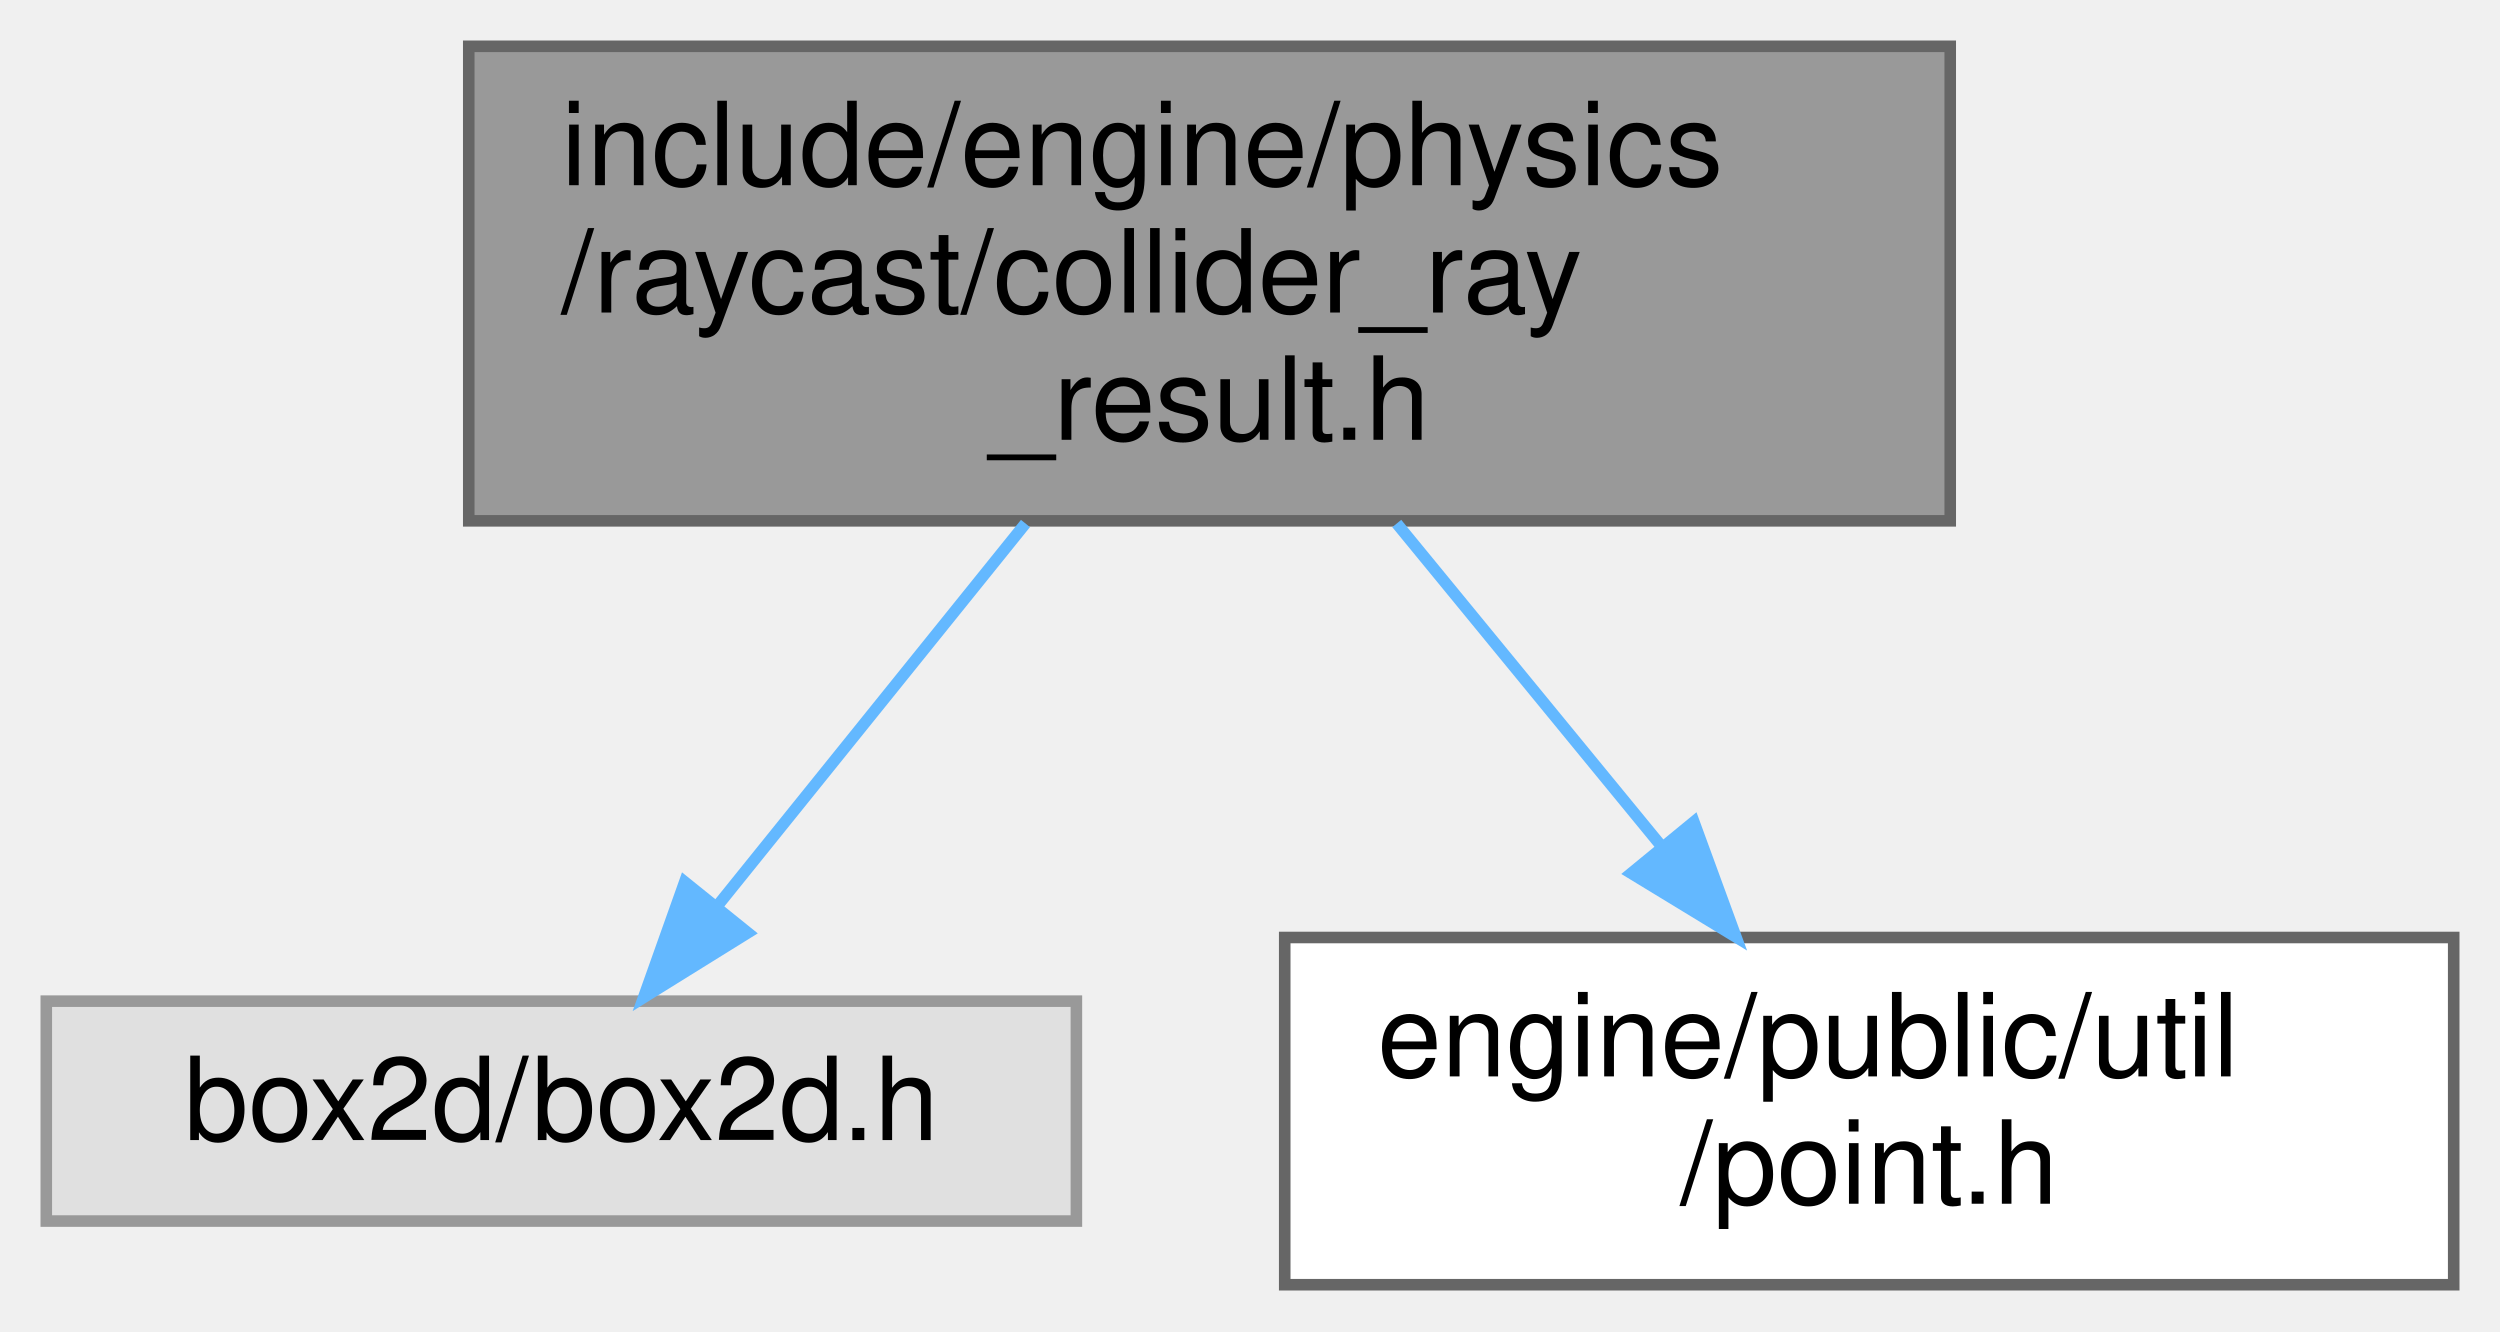
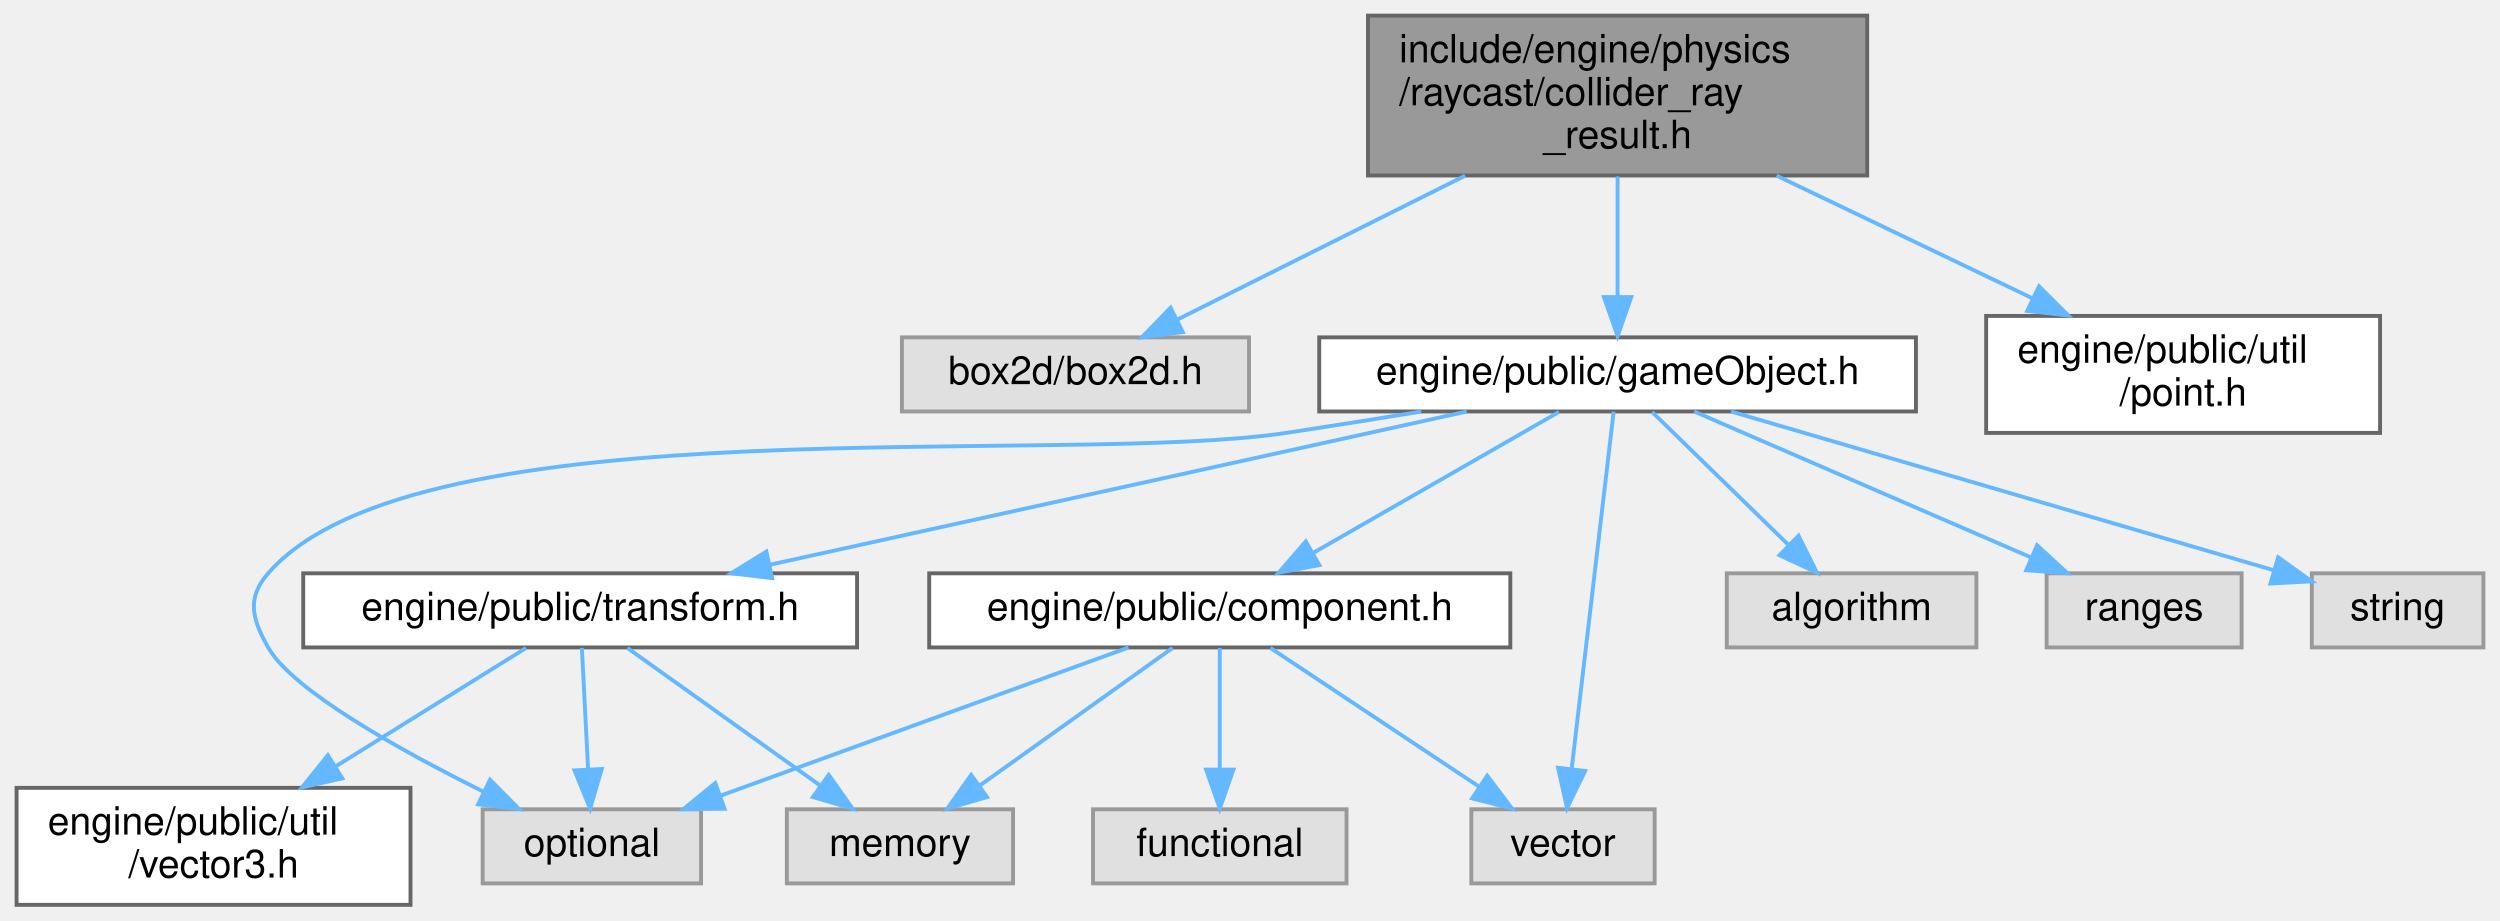
- <svg xmlns="http://www.w3.org/2000/svg" xmlns:xlink="http://www.w3.org/1999/xlink" width="216pt" height="115pt" viewBox="0.00 0.00 216.00 115.00">
-   <g id="graph0" class="graph" transform="scale(1 1) rotate(0) translate(4 111)">
+ <svg xmlns="http://www.w3.org/2000/svg" xmlns:xlink="http://www.w3.org/1999/xlink" width="641pt" height="236pt" viewBox="0.00 0.00 640.50 236.00">
+   <g id="graph0" class="graph" transform="scale(1 1) rotate(0) translate(4 232)">
    <g id="Node000001" class="node">
      <g id="a_Node000001">
        <a xlink:title=" ">
-           <polygon fill="#999999" stroke="#666666" points="164.5,-107 36.5,-107 36.5,-66 164.5,-66 164.5,-107" />
-           <text text-anchor="start" x="44.5" y="-95" font-family="Helvetica,sans-Serif" font-size="10.00">include/engine/physics</text>
-           <text text-anchor="start" x="44.5" y="-84" font-family="Helvetica,sans-Serif" font-size="10.00">/raycast/collider_ray</text>
-           <text text-anchor="middle" x="100.5" y="-73" font-family="Helvetica,sans-Serif" font-size="10.00">_result.h</text>
+           <polygon fill="#999999" stroke="#666666" points="474.5,-228 346.5,-228 346.5,-187 474.5,-187 474.5,-228" />
+           <text text-anchor="start" x="354.5" y="-216" font-family="Helvetica,sans-Serif" font-size="10.00">include/engine/physics</text>
+           <text text-anchor="start" x="354.5" y="-205" font-family="Helvetica,sans-Serif" font-size="10.00">/raycast/collider_ray</text>
+           <text text-anchor="middle" x="410.5" y="-194" font-family="Helvetica,sans-Serif" font-size="10.00">_result.h</text>
        </a>
      </g>
    </g>
    <g id="Node000002" class="node">
      <g id="a_Node000002">
        <a xlink:title=" ">
-           <polygon fill="#e0e0e0" stroke="#999999" points="89,-24.5 0,-24.5 0,-5.5 89,-5.5 89,-24.5" />
-           <text text-anchor="middle" x="44.5" y="-12.5" font-family="Helvetica,sans-Serif" font-size="10.00">box2d/box2d.h</text>
+           <polygon fill="#e0e0e0" stroke="#999999" points="316,-145.5 227,-145.5 227,-126.5 316,-126.5 316,-145.5" />
+           <text text-anchor="middle" x="271.5" y="-133.5" font-family="Helvetica,sans-Serif" font-size="10.00">box2d/box2d.h</text>
        </a>
      </g>
    </g>
    <g id="edge1_Node000001_Node000002" class="edge">
      <g id="a_edge1_Node000001_Node000002">
        <a xlink:title=" ">
-           <path fill="none" stroke="#63b8ff" d="M84.6,-65.77C76.2,-55.34 65.99,-42.68 57.98,-32.73" />
-           <polygon fill="#63b8ff" stroke="#63b8ff" points="60.61,-30.41 51.61,-24.82 55.16,-34.8 60.61,-30.41" />
+           <path fill="none" stroke="#63b8ff" d="M371.41,-186.96C347.84,-175.17 318.46,-160.48 297.68,-150.09" />
+           <polygon fill="#63b8ff" stroke="#63b8ff" points="299.02,-146.85 288.51,-145.5 295.89,-153.11 299.02,-146.85" />
        </a>
      </g>
    </g>
    <g id="Node000003" class="node">
      <g id="a_Node000003">
-         <a xlink:href="point_8h.html" target="_top" xlink:title=" ">
-           <polygon fill="white" stroke="#666666" points="208,-30 107,-30 107,0 208,0 208,-30" />
-           <text text-anchor="start" x="115" y="-18" font-family="Helvetica,sans-Serif" font-size="10.00">engine/public/util</text>
-           <text text-anchor="middle" x="157.5" y="-7" font-family="Helvetica,sans-Serif" font-size="10.00">/point.h</text>
+         <a xlink:href="game_object_8h.html" target="_top" xlink:title=" ">
+           <polygon fill="white" stroke="#666666" points="487,-145.5 334,-145.5 334,-126.5 487,-126.5 487,-145.5" />
+           <text text-anchor="middle" x="410.5" y="-133.5" font-family="Helvetica,sans-Serif" font-size="10.00">engine/public/gameObject.h</text>
        </a>
      </g>
    </g>
    <g id="edge2_Node000001_Node000003" class="edge">
      <g id="a_edge2_Node000001_Node000003">
        <a xlink:title=" ">
-           <path fill="none" stroke="#63b8ff" d="M116.68,-65.77C123.84,-57.04 132.28,-46.75 139.62,-37.8" />
-           <polygon fill="#63b8ff" stroke="#63b8ff" points="142.35,-39.99 145.99,-30.04 136.94,-35.55 142.35,-39.99" />
+           <path fill="none" stroke="#63b8ff" d="M410.5,-186.77C410.5,-177.08 410.5,-165.46 410.5,-155.88" />
+           <polygon fill="#63b8ff" stroke="#63b8ff" points="414,-155.82 410.5,-145.82 407,-155.82 414,-155.82" />
+         </a>
+       </g>
+     </g>
+     <g id="Node000014" class="node">
+       <g id="a_Node000014">
+         <a xlink:href="point_8h.html" target="_top" xlink:title=" ">
+           <polygon fill="white" stroke="#666666" points="606,-151 505,-151 505,-121 606,-121 606,-151" />
+           <text text-anchor="start" x="513" y="-139" font-family="Helvetica,sans-Serif" font-size="10.00">engine/public/util</text>
+           <text text-anchor="middle" x="555.5" y="-128" font-family="Helvetica,sans-Serif" font-size="10.00">/point.h</text>
+         </a>
+       </g>
+     </g>
+     <g id="edge17_Node000001_Node000014" class="edge">
+       <g id="a_edge17_Node000001_Node000014">
+         <a xlink:title=" ">
+           <path fill="none" stroke="#63b8ff" d="M451.28,-186.96C471.81,-177.11 496.58,-165.24 516.82,-155.54" />
+           <polygon fill="#63b8ff" stroke="#63b8ff" points="518.55,-158.59 526.06,-151.11 515.53,-152.28 518.55,-158.59" />
+         </a>
+       </g>
+     </g>
+     <g id="Node000004" class="node">
+       <g id="a_Node000004">
+         <a xlink:href="component_8h.html" target="_top" xlink:title=" ">
+           <polygon fill="white" stroke="#666666" points="383,-85 234,-85 234,-66 383,-66 383,-85" />
+           <text text-anchor="middle" x="308.5" y="-73" font-family="Helvetica,sans-Serif" font-size="10.00">engine/public/component.h</text>
+         </a>
+       </g>
+     </g>
+     <g id="edge3_Node000003_Node000004" class="edge">
+       <g id="a_edge3_Node000003_Node000004">
+         <a xlink:title=" ">
+           <path fill="none" stroke="#63b8ff" d="M395.45,-126.37C378.88,-116.86 352,-101.45 332.51,-90.27" />
+           <polygon fill="#63b8ff" stroke="#63b8ff" points="334.03,-87.11 323.61,-85.17 330.55,-93.18 334.03,-87.11" />
+         </a>
+       </g>
+     </g>
+     <g id="Node000007" class="node">
+       <g id="a_Node000007">
+         <a xlink:title=" ">
+           <polygon fill="#e0e0e0" stroke="#999999" points="175.5,-24.5 119.5,-24.5 119.5,-5.5 175.5,-5.5 175.5,-24.5" />
+           <text text-anchor="middle" x="147.5" y="-12.5" font-family="Helvetica,sans-Serif" font-size="10.00">optional</text>
+         </a>
+       </g>
+     </g>
+     <g id="edge13_Node000003_Node000007" class="edge">
+       <g id="a_edge13_Node000003_Node000007">
+         <a xlink:title=" ">
+           <path fill="none" stroke="#63b8ff" d="M360.19,-126.49C348.8,-124.62 336.74,-122.7 325.5,-121 267.61,-112.24 102.97,-129.14 64.5,-85 58.95,-78.63 60.35,-73.35 64.5,-66 70.7,-55.03 98.07,-39.77 119.71,-29.01" />
+           <polygon fill="#63b8ff" stroke="#63b8ff" points="121.4,-32.08 128.85,-24.55 118.33,-25.78 121.4,-32.08" />
+         </a>
+       </g>
+     </g>
+     <g id="Node000008" class="node">
+       <g id="a_Node000008">
+         <a xlink:title=" ">
+           <polygon fill="#e0e0e0" stroke="#999999" points="420,-24.5 373,-24.5 373,-5.5 420,-5.5 420,-24.5" />
+           <text text-anchor="middle" x="396.5" y="-12.5" font-family="Helvetica,sans-Serif" font-size="10.00">vector</text>
+         </a>
+       </g>
+     </g>
+     <g id="edge16_Node000003_Node000008" class="edge">
+       <g id="a_edge16_Node000003_Node000008">
+         <a xlink:title=" ">
+           <path fill="none" stroke="#63b8ff" d="M409.49,-126.44C407.25,-107.41 401.82,-61.19 398.73,-34.97" />
+           <polygon fill="#63b8ff" stroke="#63b8ff" points="402.18,-34.32 397.54,-24.8 395.23,-35.14 402.18,-34.32" />
+         </a>
+       </g>
+     </g>
+     <g id="Node000009" class="node">
+       <g id="a_Node000009">
+         <a xlink:href="transform_8h.html" target="_top" xlink:title=" ">
+           <polygon fill="white" stroke="#666666" points="215.5,-85 73.5,-85 73.5,-66 215.5,-66 215.5,-85" />
+           <text text-anchor="middle" x="144.5" y="-73" font-family="Helvetica,sans-Serif" font-size="10.00">engine/public/transform.h</text>
+         </a>
+       </g>
+     </g>
+     <g id="edge8_Node000003_Node000009" class="edge">
+       <g id="a_edge8_Node000003_Node000009">
+         <a xlink:title=" ">
+           <path fill="none" stroke="#63b8ff" d="M371.82,-126.49C324.54,-116.1 244.5,-98.49 193.1,-87.19" />
+           <polygon fill="#63b8ff" stroke="#63b8ff" points="193.74,-83.75 183.23,-85.02 192.24,-90.58 193.74,-83.75" />
+         </a>
+       </g>
+     </g>
+     <g id="Node000011" class="node">
+       <g id="a_Node000011">
+         <a xlink:title=" ">
+           <polygon fill="#e0e0e0" stroke="#999999" points="502.5,-85 438.5,-85 438.5,-66 502.5,-66 502.5,-85" />
+           <text text-anchor="middle" x="470.5" y="-73" font-family="Helvetica,sans-Serif" font-size="10.00">algorithm</text>
+         </a>
+       </g>
+     </g>
+     <g id="edge12_Node000003_Node000011" class="edge">
+       <g id="a_edge12_Node000003_Node000011">
+         <a xlink:title=" ">
+           <path fill="none" stroke="#63b8ff" d="M419.35,-126.37C428.48,-117.47 442.92,-103.39 454.14,-92.45" />
+           <polygon fill="#63b8ff" stroke="#63b8ff" points="456.89,-94.65 461.61,-85.17 452.01,-89.64 456.89,-94.65" />
+         </a>
+       </g>
+     </g>
+     <g id="Node000012" class="node">
+       <g id="a_Node000012">
+         <a xlink:title=" ">
+           <polygon fill="#e0e0e0" stroke="#999999" points="570.5,-85 520.5,-85 520.5,-66 570.5,-66 570.5,-85" />
+           <text text-anchor="middle" x="545.5" y="-73" font-family="Helvetica,sans-Serif" font-size="10.00">ranges</text>
+         </a>
+       </g>
+     </g>
+     <g id="edge14_Node000003_Node000012" class="edge">
+       <g id="a_edge14_Node000003_Node000012">
+         <a xlink:title=" ">
+           <path fill="none" stroke="#63b8ff" d="M430.13,-126.49C452.83,-116.66 490.4,-100.38 516.47,-89.08" />
+           <polygon fill="#63b8ff" stroke="#63b8ff" points="518.06,-92.2 525.85,-85.02 515.28,-85.78 518.06,-92.2" />
+         </a>
+       </g>
+     </g>
+     <g id="Node000013" class="node">
+       <g id="a_Node000013">
+         <a xlink:title=" ">
+           <polygon fill="#e0e0e0" stroke="#999999" points="632.5,-85 588.5,-85 588.5,-66 632.5,-66 632.5,-85" />
+           <text text-anchor="middle" x="610.5" y="-73" font-family="Helvetica,sans-Serif" font-size="10.00">string</text>
+         </a>
+       </g>
+     </g>
+     <g id="edge15_Node000003_Node000013" class="edge">
+       <g id="a_edge15_Node000003_Node000013">
+         <a xlink:title=" ">
+           <path fill="none" stroke="#63b8ff" d="M439.58,-126.49C476.68,-115.64 540.6,-96.95 578.87,-85.75" />
+           <polygon fill="#63b8ff" stroke="#63b8ff" points="579.87,-89.11 588.48,-82.94 577.9,-82.39 579.87,-89.11" />
+         </a>
+       </g>
+     </g>
+     <g id="Node000005" class="node">
+       <g id="a_Node000005">
+         <a xlink:title=" ">
+           <polygon fill="#e0e0e0" stroke="#999999" points="341,-24.5 276,-24.5 276,-5.5 341,-5.5 341,-24.5" />
+           <text text-anchor="middle" x="308.5" y="-12.5" font-family="Helvetica,sans-Serif" font-size="10.00">functional</text>
+         </a>
+       </g>
+     </g>
+     <g id="edge4_Node000004_Node000005" class="edge">
+       <g id="a_edge4_Node000004_Node000005">
+         <a xlink:title=" ">
+           <path fill="none" stroke="#63b8ff" d="M308.5,-65.87C308.5,-57.75 308.5,-45.31 308.5,-34.89" />
+           <polygon fill="#63b8ff" stroke="#63b8ff" points="312,-34.67 308.5,-24.67 305,-34.67 312,-34.67" />
+         </a>
+       </g>
+     </g>
+     <g id="Node000006" class="node">
+       <g id="a_Node000006">
+         <a xlink:title=" ">
+           <polygon fill="#e0e0e0" stroke="#999999" points="255.5,-24.5 197.5,-24.5 197.5,-5.5 255.5,-5.5 255.5,-24.5" />
+           <text text-anchor="middle" x="226.5" y="-12.5" font-family="Helvetica,sans-Serif" font-size="10.00">memory</text>
+         </a>
+       </g>
+     </g>
+     <g id="edge5_Node000004_Node000006" class="edge">
+       <g id="a_edge5_Node000004_Node000006">
+         <a xlink:title=" ">
+           <path fill="none" stroke="#63b8ff" d="M296.4,-65.87C283.44,-56.62 262.64,-41.78 247.1,-30.69" />
+           <polygon fill="#63b8ff" stroke="#63b8ff" points="248.82,-27.63 238.65,-24.67 244.76,-33.32 248.82,-27.63" />
+         </a>
+       </g>
+     </g>
+     <g id="edge6_Node000004_Node000007" class="edge">
+       <g id="a_edge6_Node000004_Node000007">
+         <a xlink:title=" ">
+           <path fill="none" stroke="#63b8ff" d="M285.09,-65.99C257.55,-55.99 211.63,-39.3 180.49,-27.99" />
+           <polygon fill="#63b8ff" stroke="#63b8ff" points="181.53,-24.64 170.94,-24.52 179.14,-31.22 181.53,-24.64" />
+         </a>
+       </g>
+     </g>
+     <g id="edge7_Node000004_Node000008" class="edge">
+       <g id="a_edge7_Node000004_Node000008">
+         <a xlink:title=" ">
+           <path fill="none" stroke="#63b8ff" d="M321.48,-65.87C335.52,-56.54 358.13,-41.51 374.86,-30.38" />
+           <polygon fill="#63b8ff" stroke="#63b8ff" points="377.07,-33.12 383.46,-24.67 373.2,-27.29 377.07,-33.12" />
+         </a>
+       </g>
+     </g>
+     <g id="edge10_Node000009_Node000006" class="edge">
+       <g id="a_edge10_Node000009_Node000006">
+         <a xlink:title=" ">
+           <path fill="none" stroke="#63b8ff" d="M156.6,-65.87C169.56,-56.62 190.36,-41.78 205.9,-30.69" />
+           <polygon fill="#63b8ff" stroke="#63b8ff" points="208.24,-33.32 214.35,-24.67 204.18,-27.63 208.24,-33.32" />
+         </a>
+       </g>
+     </g>
+     <g id="edge11_Node000009_Node000007" class="edge">
+       <g id="a_edge11_Node000009_Node000007">
+         <a xlink:title=" ">
+           <path fill="none" stroke="#63b8ff" d="M144.94,-65.87C145.36,-57.75 146,-45.31 146.53,-34.89" />
+           <polygon fill="#63b8ff" stroke="#63b8ff" points="150.04,-34.83 147.06,-24.67 143.05,-34.47 150.04,-34.83" />
+         </a>
+       </g>
+     </g>
+     <g id="Node000010" class="node">
+       <g id="a_Node000010">
+         <a xlink:href="vector3_8h.html" target="_top" xlink:title=" ">
+           <polygon fill="white" stroke="#666666" points="101,-30 0,-30 0,0 101,0 101,-30" />
+           <text text-anchor="start" x="8" y="-18" font-family="Helvetica,sans-Serif" font-size="10.00">engine/public/util</text>
+           <text text-anchor="middle" x="50.5" y="-7" font-family="Helvetica,sans-Serif" font-size="10.00">/vector3.h</text>
+         </a>
+       </g>
+     </g>
+     <g id="edge9_Node000009_Node000010" class="edge">
+       <g id="a_edge9_Node000009_Node000010">
+         <a xlink:title=" ">
+           <path fill="none" stroke="#63b8ff" d="M130.63,-65.87C117.88,-57.93 98.5,-45.87 81.99,-35.6" />
+           <polygon fill="#63b8ff" stroke="#63b8ff" points="83.52,-32.43 73.18,-30.11 79.82,-38.37 83.52,-32.43" />
        </a>
      </g>
    </g>
  </g>
</svg>
